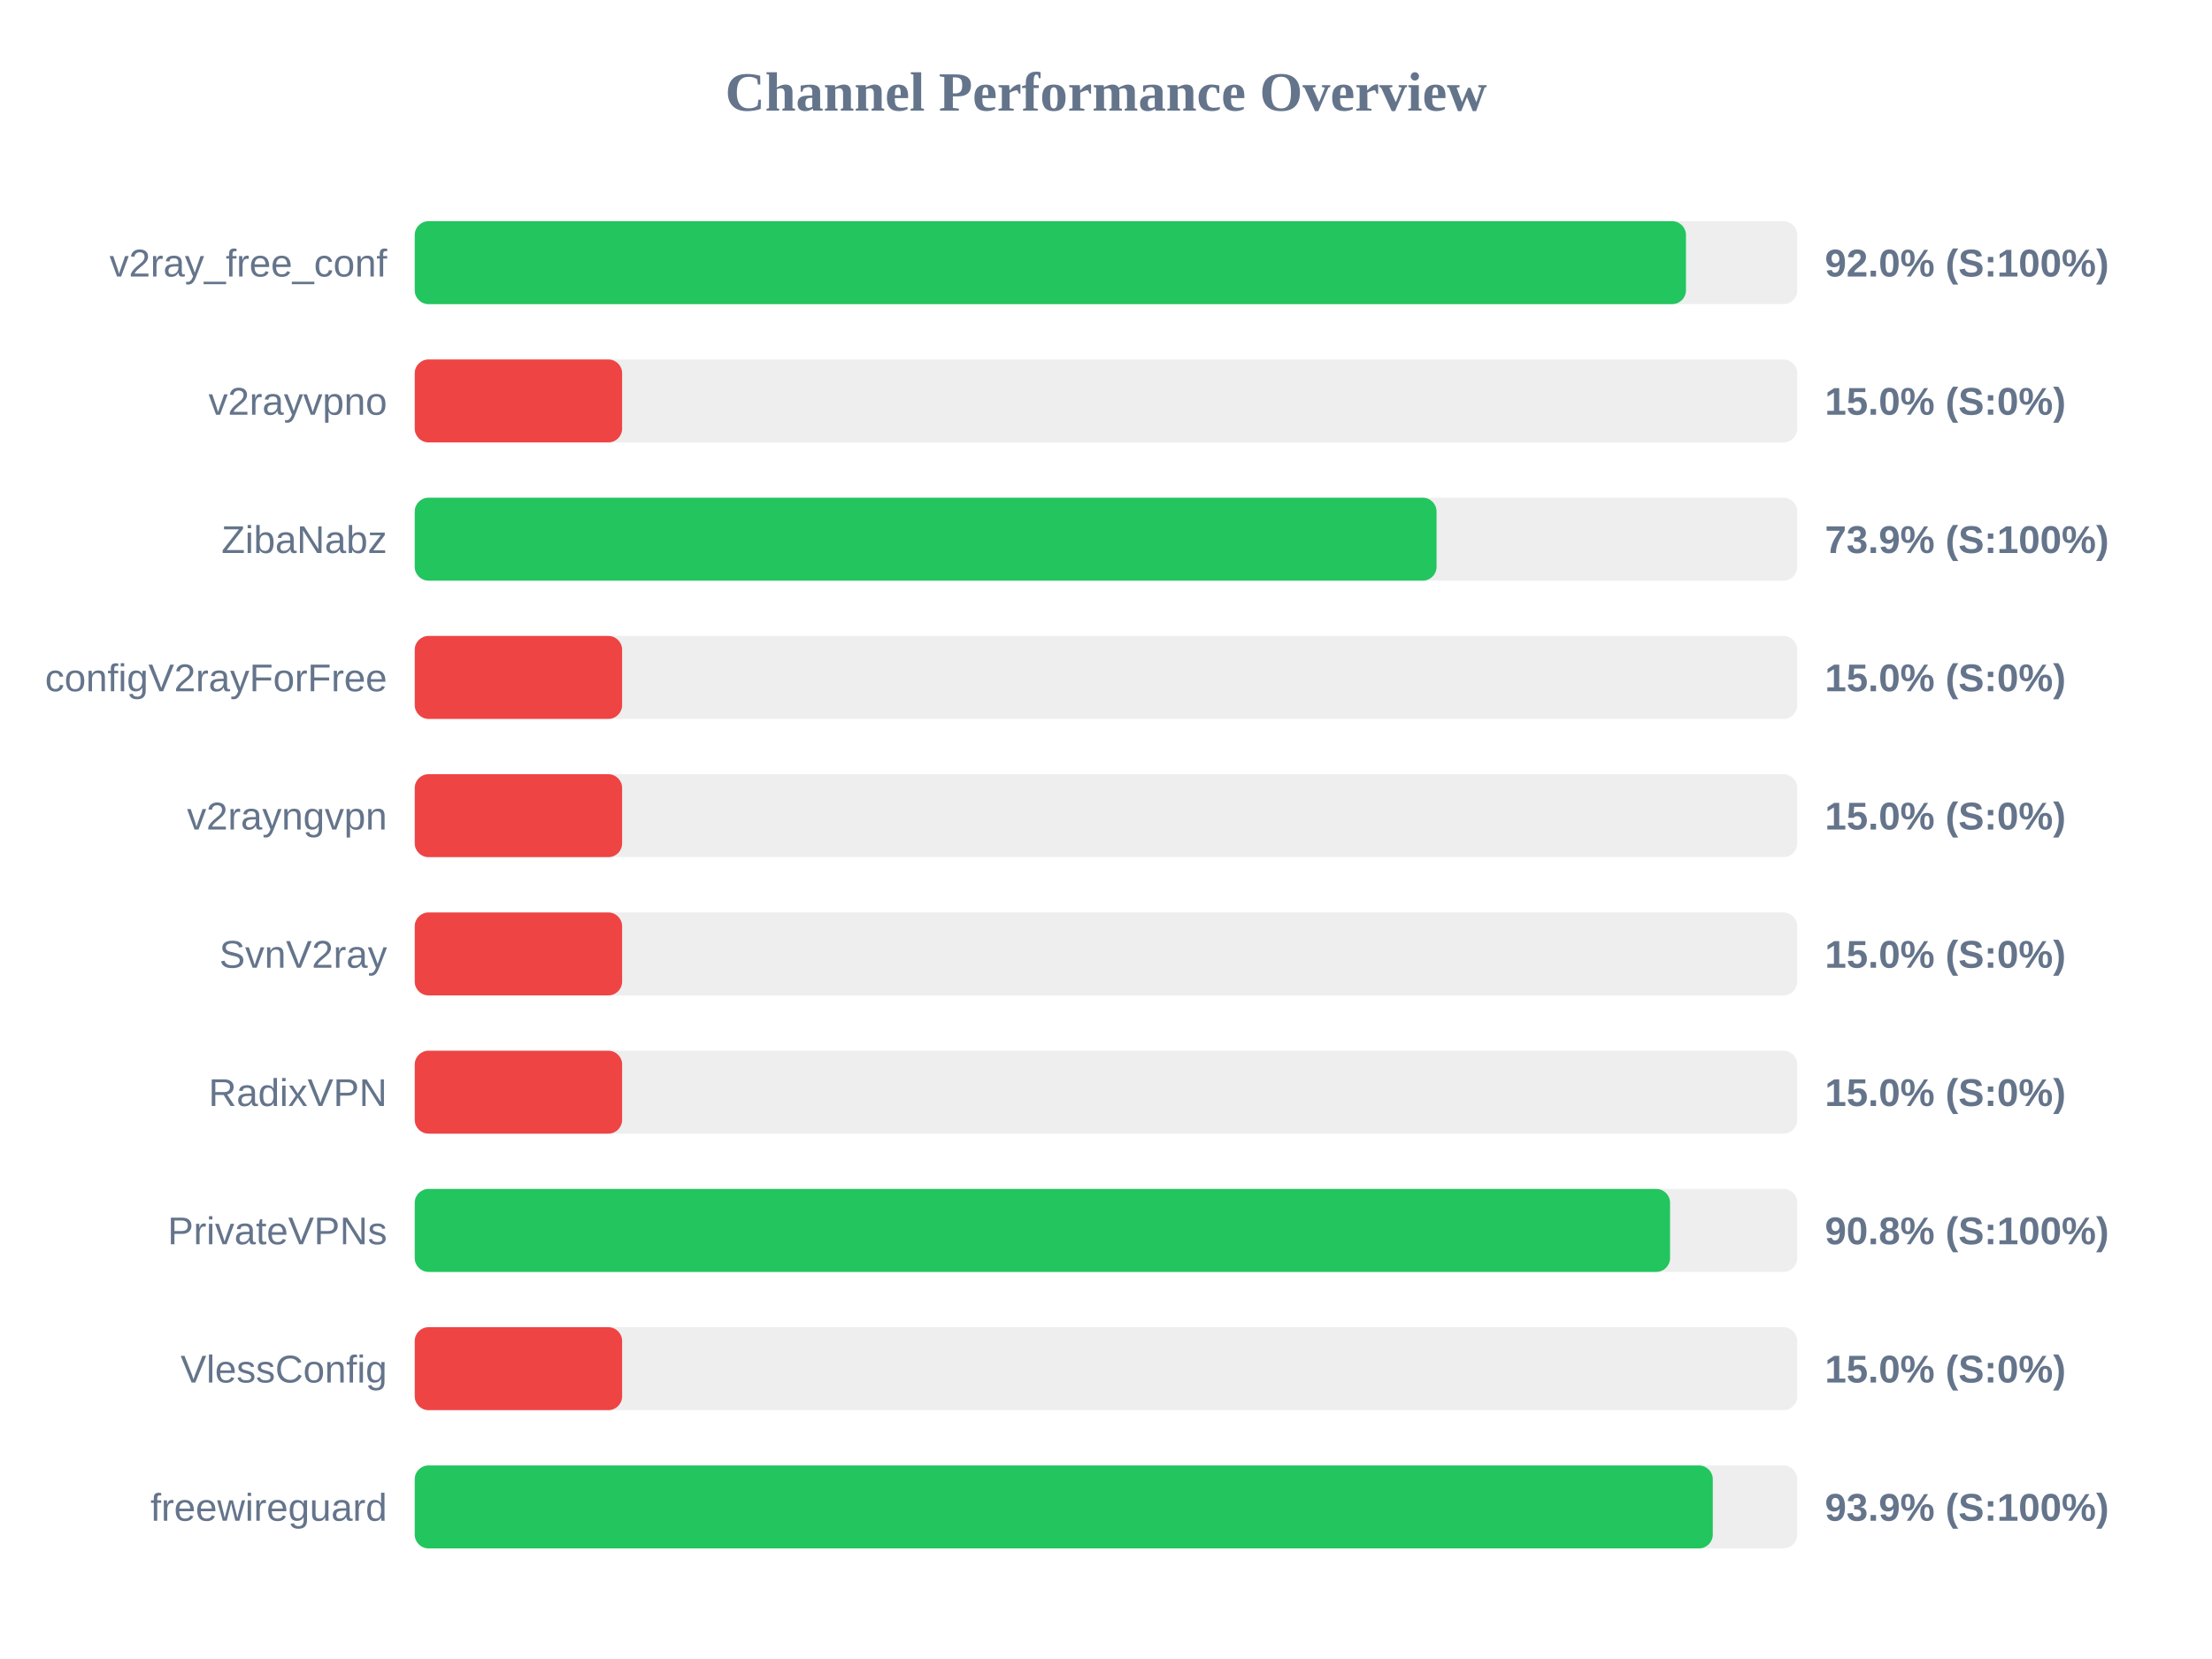
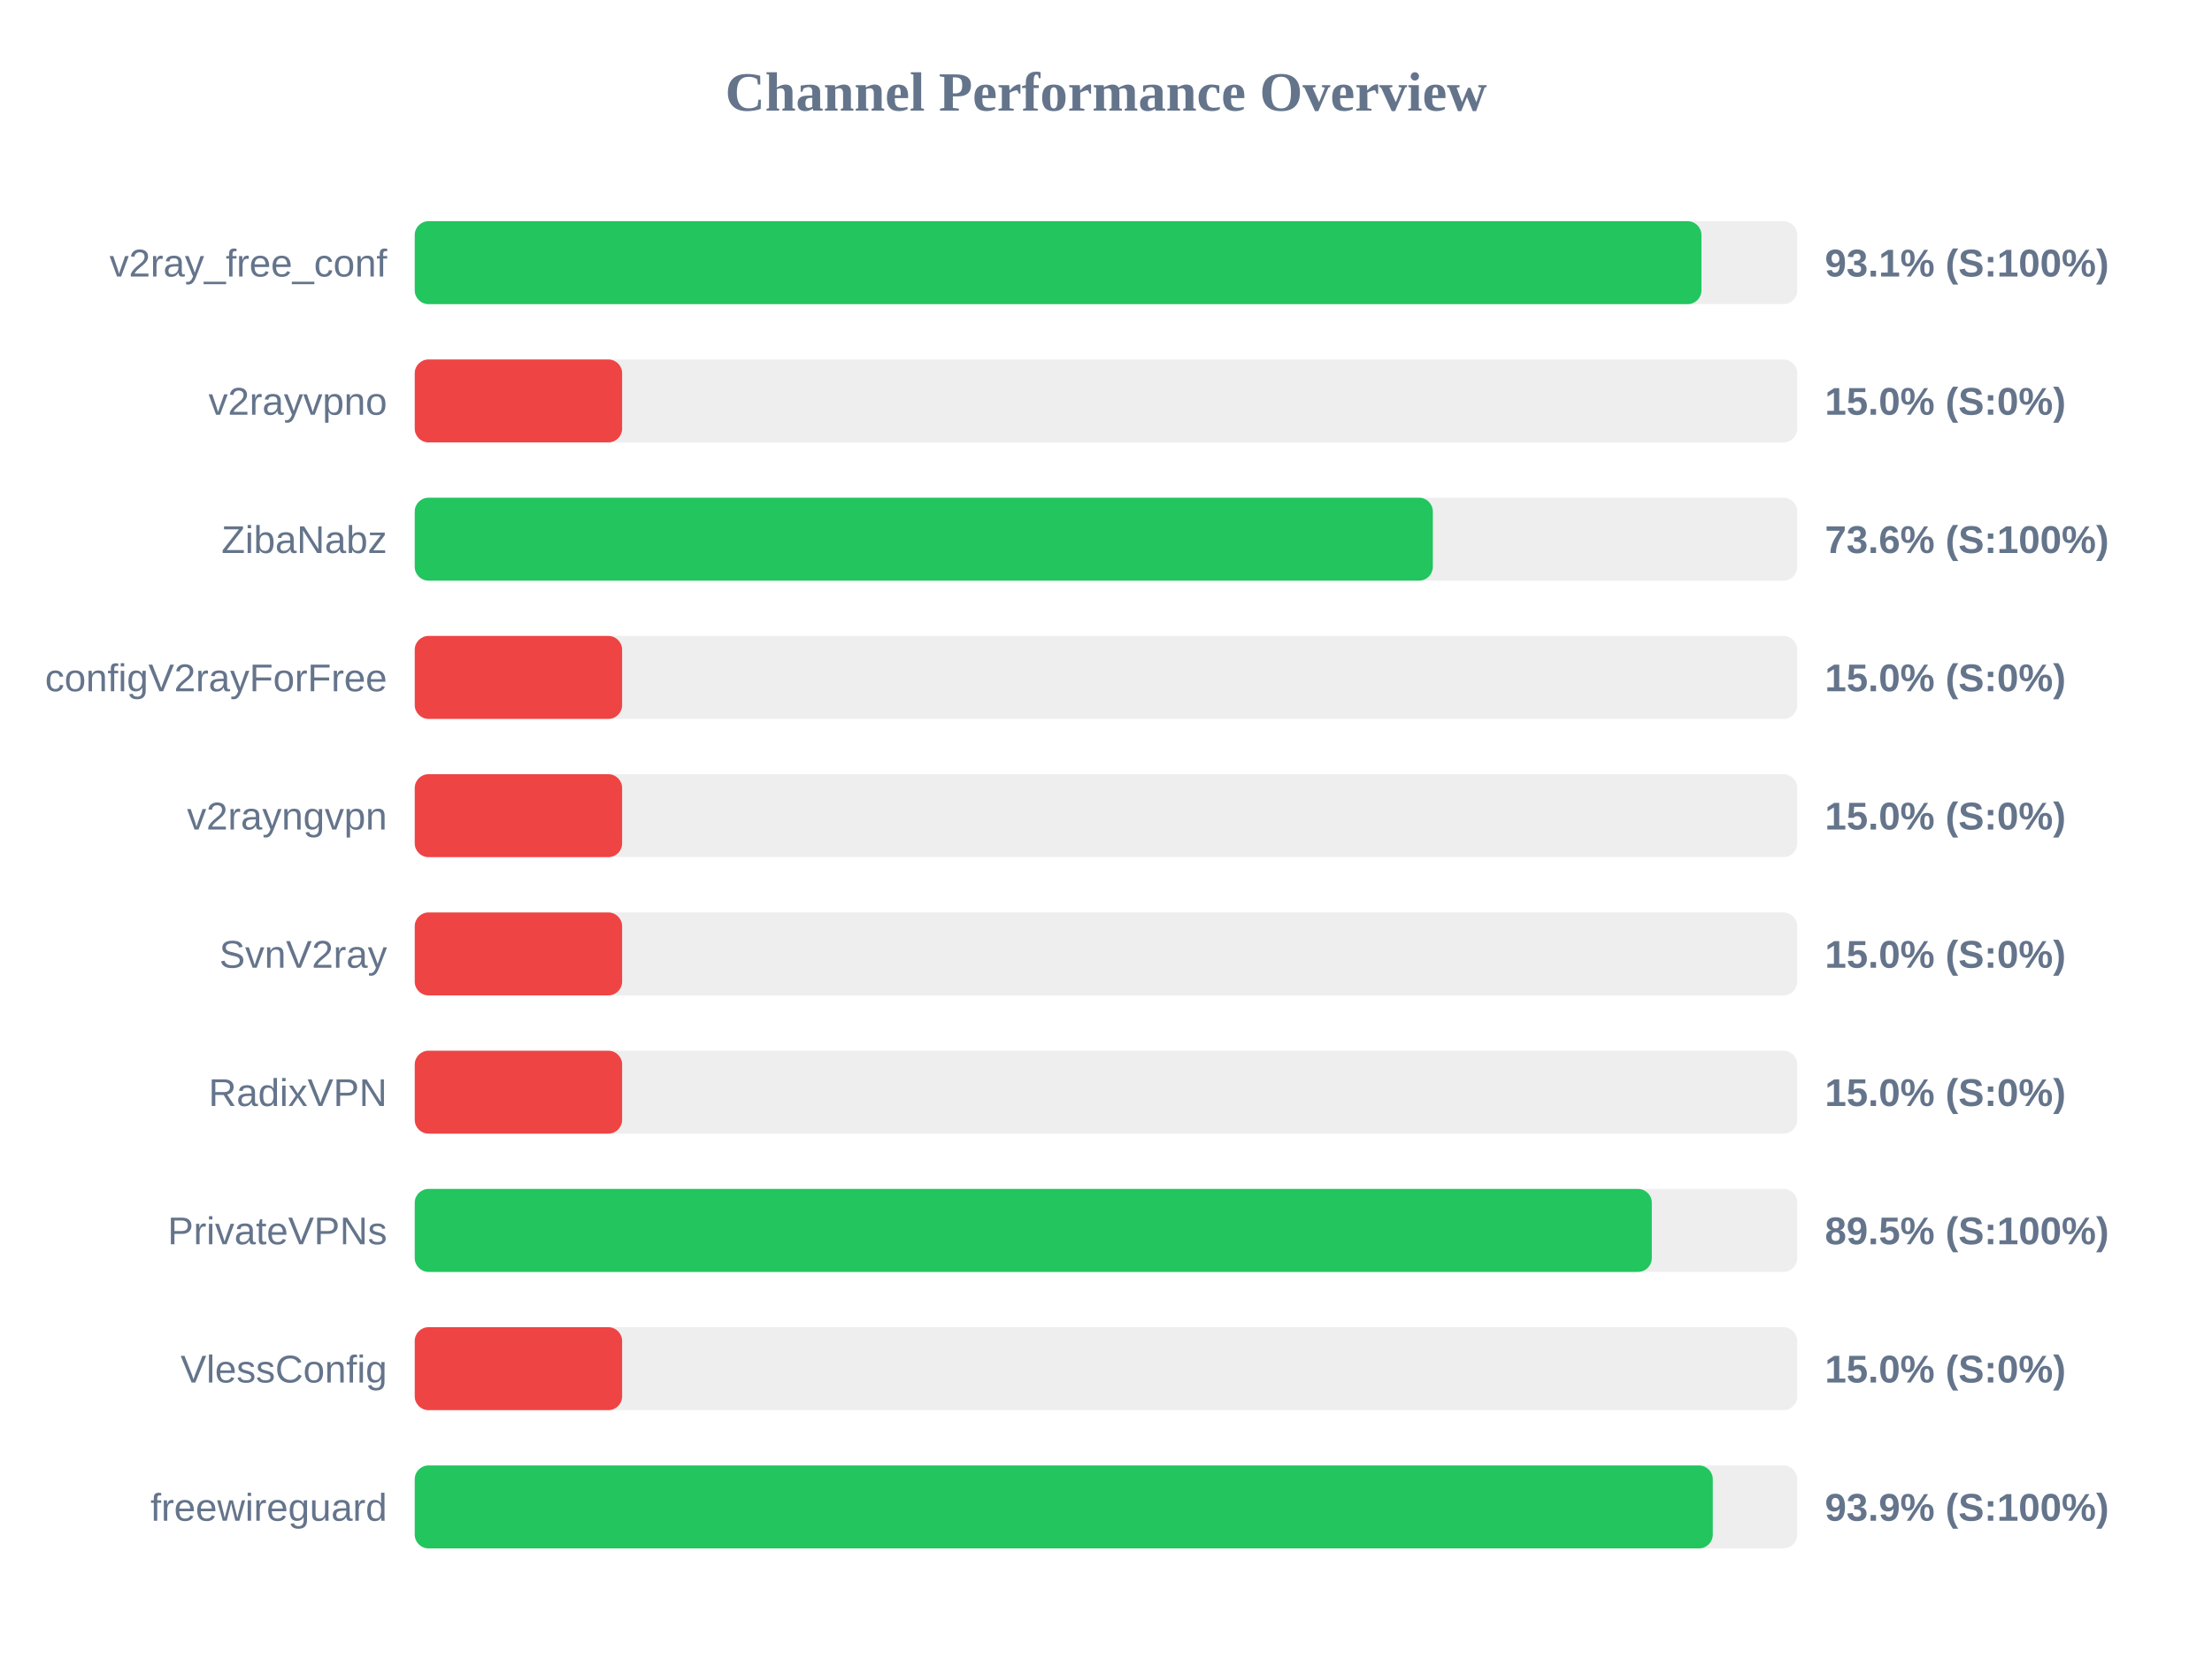
<svg xmlns="http://www.w3.org/2000/svg" width="800" height="600" version="1.1">
  <style>
        .row { font: 14px Arial; fill: #64748b; }
        .score { font: bold 14px Arial; fill: #64748b; }
    </style>
  <text x="400" y="40" text-anchor="middle" font-size="20px" font-weight="bold" fill="#64748b">Channel Performance Overview</text>
  <rect x="150" y="80" width="500" height="30" fill="#eee" rx="5" />
-   <rect x="150" y="80" width="459.75" height="30" fill="#22c55e" rx="5" />
+   <rect x="150" y="80" width="465.35" height="30" fill="#22c55e" rx="5" />
  <text x="140" y="100" text-anchor="end" class="row">v2ray_free_conf</text>
-   <text x="660" y="100" text-anchor="start" class="score">92.0% (S:100%)</text>
+   <text x="660" y="100" text-anchor="start" class="score">93.1% (S:100%)</text>
  <rect x="150" y="130" width="500" height="30" fill="#eee" rx="5" />
  <rect x="150" y="130" width="75.0" height="30" fill="#ef4444" rx="5" />
  <text x="140" y="150" text-anchor="end" class="row">v2rayvpno</text>
  <text x="660" y="150" text-anchor="start" class="score">15.0% (S:0%)</text>
  <rect x="150" y="180" width="500" height="30" fill="#eee" rx="5" />
-   <rect x="150" y="180" width="369.55" height="30" fill="#22c55e" rx="5" />
+   <rect x="150" y="180" width="368.2" height="30" fill="#22c55e" rx="5" />
  <text x="140" y="200" text-anchor="end" class="row">ZibaNabz</text>
-   <text x="660" y="200" text-anchor="start" class="score">73.9% (S:100%)</text>
+   <text x="660" y="200" text-anchor="start" class="score">73.6% (S:100%)</text>
  <rect x="150" y="230" width="500" height="30" fill="#eee" rx="5" />
  <rect x="150" y="230" width="75.0" height="30" fill="#ef4444" rx="5" />
  <text x="140" y="250" text-anchor="end" class="row">configV2rayForFree</text>
  <text x="660" y="250" text-anchor="start" class="score">15.0% (S:0%)</text>
  <rect x="150" y="280" width="500" height="30" fill="#eee" rx="5" />
  <rect x="150" y="280" width="75.0" height="30" fill="#ef4444" rx="5" />
  <text x="140" y="300" text-anchor="end" class="row">v2rayngvpn</text>
  <text x="660" y="300" text-anchor="start" class="score">15.0% (S:0%)</text>
  <rect x="150" y="330" width="500" height="30" fill="#eee" rx="5" />
  <rect x="150" y="330" width="75.0" height="30" fill="#ef4444" rx="5" />
  <text x="140" y="350" text-anchor="end" class="row">SvnV2ray</text>
  <text x="660" y="350" text-anchor="start" class="score">15.0% (S:0%)</text>
  <rect x="150" y="380" width="500" height="30" fill="#eee" rx="5" />
  <rect x="150" y="380" width="75.0" height="30" fill="#ef4444" rx="5" />
  <text x="140" y="400" text-anchor="end" class="row">RadixVPN</text>
  <text x="660" y="400" text-anchor="start" class="score">15.0% (S:0%)</text>
  <rect x="150" y="430" width="500" height="30" fill="#eee" rx="5" />
-   <rect x="150" y="430" width="454.0" height="30" fill="#22c55e" rx="5" />
+   <rect x="150" y="430" width="447.4" height="30" fill="#22c55e" rx="5" />
  <text x="140" y="450" text-anchor="end" class="row">PrivateVPNs</text>
-   <text x="660" y="450" text-anchor="start" class="score">90.8% (S:100%)</text>
+   <text x="660" y="450" text-anchor="start" class="score">89.5% (S:100%)</text>
  <rect x="150" y="480" width="500" height="30" fill="#eee" rx="5" />
  <rect x="150" y="480" width="75.0" height="30" fill="#ef4444" rx="5" />
  <text x="140" y="500" text-anchor="end" class="row">VlessConfig</text>
  <text x="660" y="500" text-anchor="start" class="score">15.0% (S:0%)</text>
  <rect x="150" y="530" width="500" height="30" fill="#eee" rx="5" />
  <rect x="150" y="530" width="469.45" height="30" fill="#22c55e" rx="5" />
  <text x="140" y="550" text-anchor="end" class="row">freewireguard</text>
  <text x="660" y="550" text-anchor="start" class="score">93.9% (S:100%)</text>
</svg>
